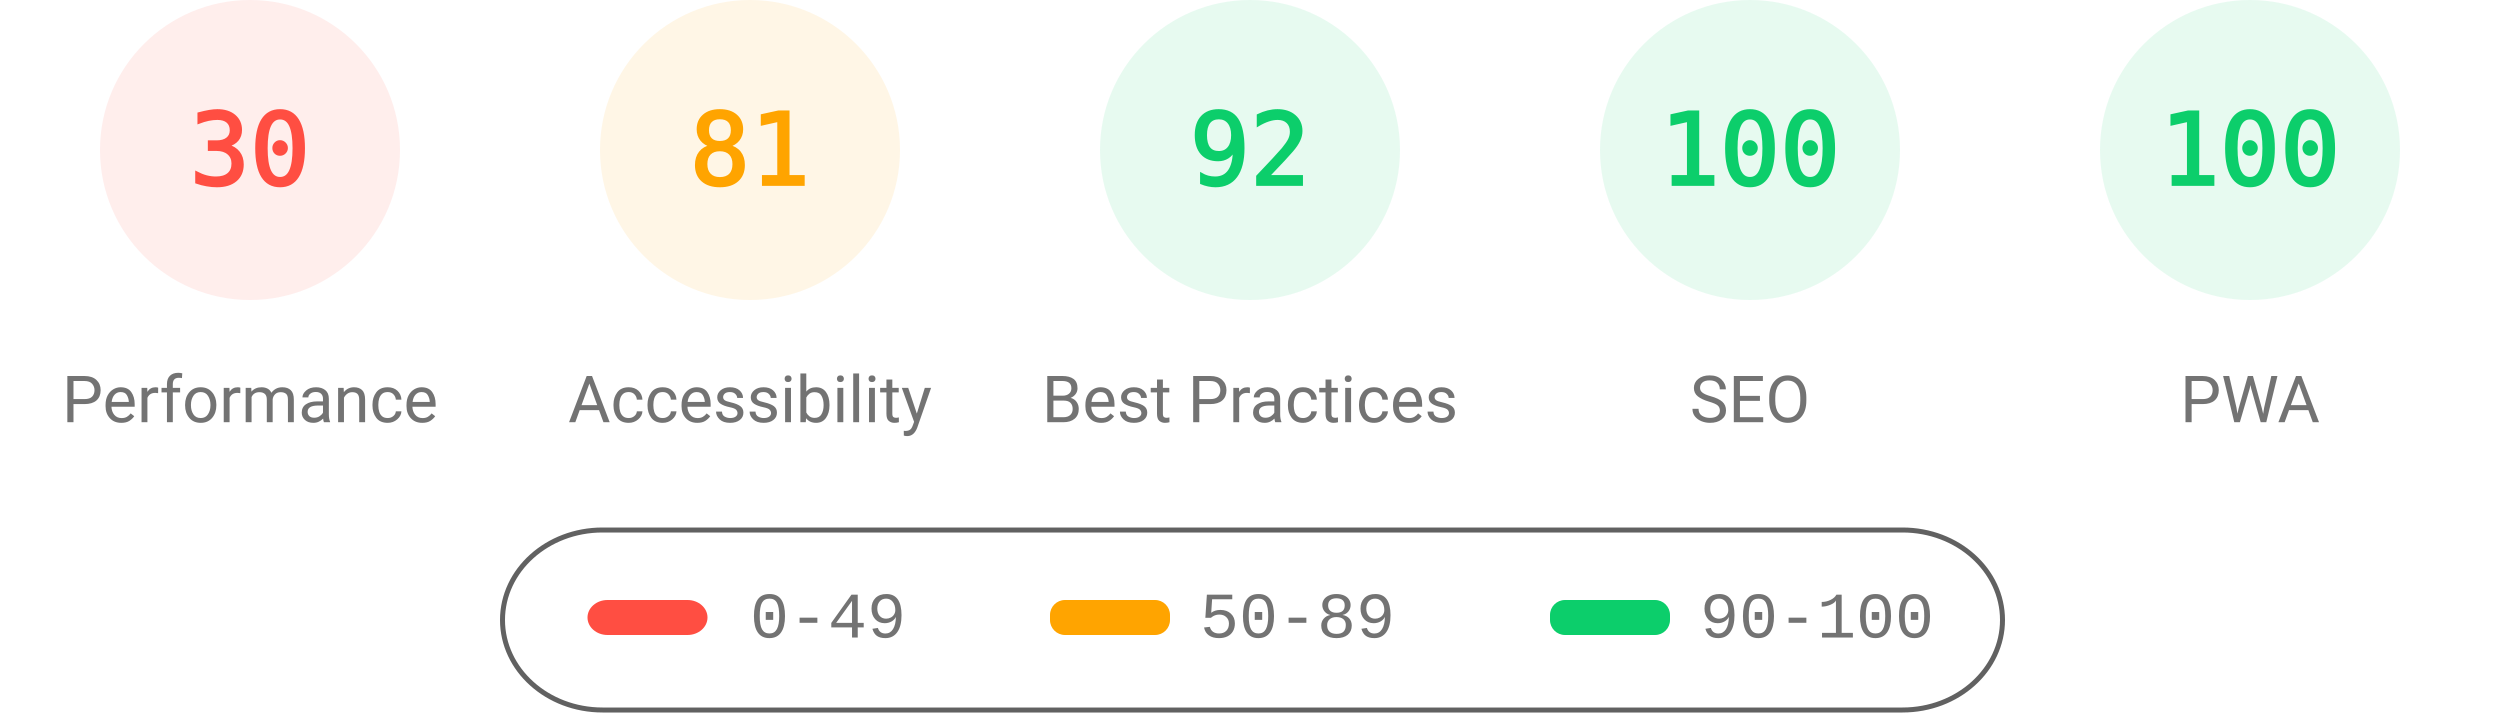
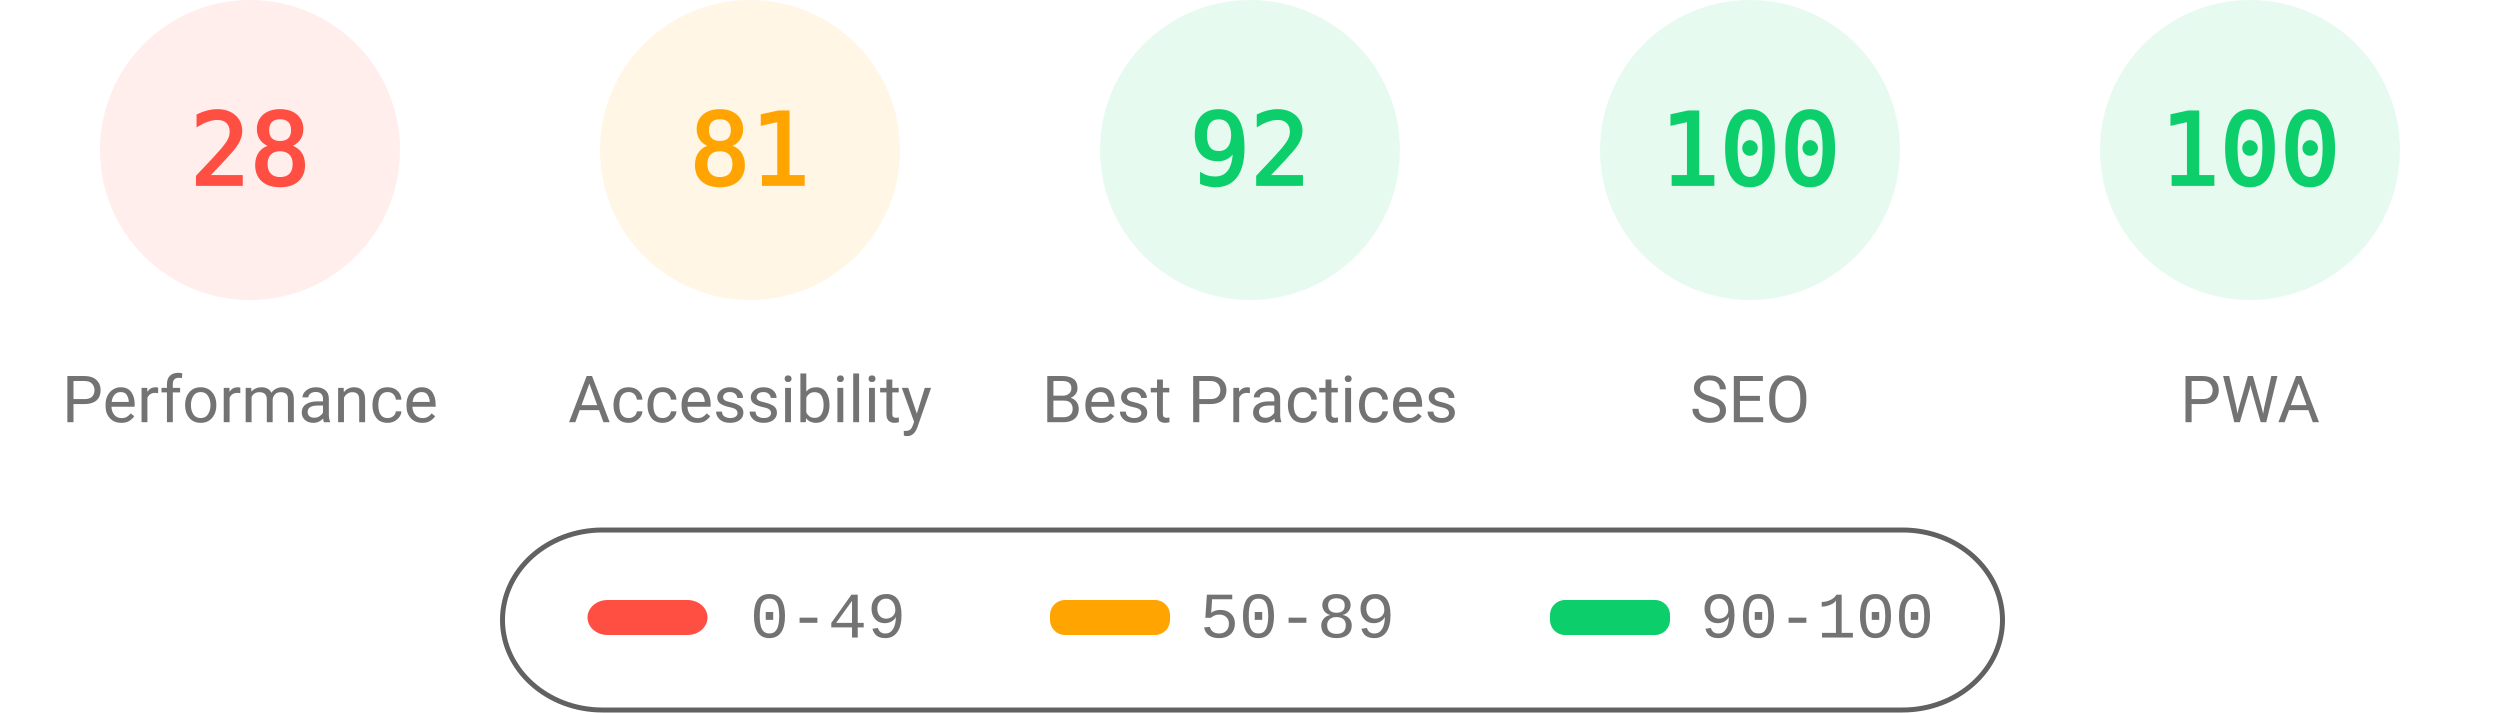
<svg xmlns="http://www.w3.org/2000/svg" fill="none" width="1000" height="285">
  <style>.gauge-base{opacity:.1}.gauge-arc{fill:none;animation-delay:250ms;stroke-linecap:round;transform:rotate(-90deg);transform-origin:100px 60px;animation:load-gauge 1s ease forwards}.guage-text{font-size:40px;font-family:monospace;text-align:center}.guage-red{color:#ff4e42;fill:#ff4e42;stroke:#ff4e42}.guage-orange{color:#ffa400;fill:#ffa400;stroke:#ffa400}.guage-green{color:#0cce6b;fill:#0cce6b;stroke:#0cce6b}.guage-undefined{color:#5c5c5c;fill:#5c5c5c;stroke:#5c5c5c}.guage-title{color:#737373;fill:#737373;stroke:none;font-size:26px;line-height:26px;font-family:Roboto,Halvetica,Arial,sans-serif}@keyframes load-gauge{from{stroke-dasharray:0 352.858}}</style>
  <svg class="guage-div guage-perf guage-red" viewBox="0 0 200 200" width="200" height="200">
    <circle class="gauge-base" r="56" cx="100" cy="60" stroke-width="8" />
-     <circle class="gauge-arc guage-arc-1" r="56" cx="100" cy="60" stroke-width="8" style="stroke-dasharray:105.557,351.858" />
-     <text class="guage-text" x="100" y="60" alignment-baseline="central" dominant-baseline="central" text-anchor="middle">30</text>
+     <circle class="gauge-arc guage-arc-1" r="56" cx="100" cy="60" stroke-width="8" style="stroke-dasharray:98.52,351.858" />
+     <text class="guage-text" x="100" y="60" alignment-baseline="central" dominant-baseline="central" text-anchor="middle">28</text>
    <text class="guage-title" x="100" y="160" alignment-baseline="central" dominant-baseline="central" text-anchor="middle">Performance</text>
  </svg>
  <svg class="guage-div guage-acc guage-orange" viewBox="0 0 200 200" width="200" height="200" x="200">
    <circle class="gauge-base" r="56" cx="100" cy="60" stroke-width="8" />
    <circle class="gauge-arc guage-arc-2" r="56" cx="100" cy="60" stroke-width="8" style="stroke-dasharray:285.005,351.858" />
    <text class="guage-text" x="100" y="60" alignment-baseline="central" dominant-baseline="central" text-anchor="middle">81</text>
    <text class="guage-title" x="100" y="160" alignment-baseline="central" dominant-baseline="central" text-anchor="middle">Accessibility</text>
  </svg>
  <svg class="guage-div guage-best guage-green" viewBox="0 0 200 200" width="200" height="200" x="400">
    <circle class="gauge-base" r="56" cx="100" cy="60" stroke-width="8" />
    <circle class="gauge-arc guage-arc-3" r="56" cx="100" cy="60" stroke-width="8" style="stroke-dasharray:323.709,351.858" />
    <text class="guage-text" x="100" y="60" alignment-baseline="central" dominant-baseline="central" text-anchor="middle">92</text>
    <text class="guage-title" x="100" y="160" alignment-baseline="central" dominant-baseline="central" text-anchor="middle">Best Practices</text>
  </svg>
  <svg class="guage-div guage-seo guage-green" viewBox="0 0 200 200" width="200" height="200" x="600">
    <circle class="gauge-base" r="56" cx="100" cy="60" stroke-width="8" />
    <circle class="gauge-arc guage-arc-4" r="56" cx="100" cy="60" stroke-width="8" style="stroke-dasharray:351.858,351.858" />
    <text class="guage-text" x="100" y="60" alignment-baseline="central" dominant-baseline="central" text-anchor="middle">100</text>
    <text class="guage-title" x="100" y="160" alignment-baseline="central" dominant-baseline="central" text-anchor="middle">SEO</text>
  </svg>
  <svg class="guage-div guage-pwa guage-green" viewBox="0 0 200 200" width="200" height="200" x="800">
    <circle class="gauge-base" r="56" cx="100" cy="60" stroke-width="8" />
    <circle class="gauge-arc guage-arc-4" r="56" cx="100" cy="60" stroke-width="8" style="stroke-dasharray:351.858,351.858" />
    <text class="guage-text" x="100" y="60" alignment-baseline="central" dominant-baseline="central" text-anchor="middle">100</text>
    <text class="guage-title" x="100" y="160" alignment-baseline="central" dominant-baseline="central" text-anchor="middle">PWA</text>
  </svg>
  <svg width="604" height="76" x="200" y="210">
    <path fill="none" id="canvas_background" d="M-1-1h604v80H-1z" />
    <rect fill-opacity="0" stroke="#616161" stroke-width="2" rx="40" id="svg_2" height="72" width="600" y="2" x="1" fill="#000" />
    <rect stroke="#000" rx="8" id="svg_3" height="14" width="48" y="30" x="35" stroke-opacity="null" stroke-width="0" fill="#ff4e42" />
    <rect stroke="#000" rx="6" id="svg_4" height="14" width="48" y="30" x="220" stroke-opacity="null" stroke-width="0" fill="#ffa400" />
    <rect stroke="#000" rx="6" id="svg_5" height="14" width="48" y="30" x="420" stroke-opacity="null" stroke-width="0" fill="#0cce6b" />
    <text xml:space="preserve" text-anchor="start" font-family="'Courier New', Courier, monospace" font-size="26" id="svg_6" y="45" x="100" stroke-opacity="null" stroke-width="0" stroke="#000" fill="#737373">0-49</text>
    <text xml:space="preserve" text-anchor="start" font-family="'Courier New', Courier, monospace" font-size="26" id="svg_7" y="45" x="280" stroke-opacity="null" stroke-width="0" stroke="#000" fill="#737373">50-89</text>
    <text xml:space="preserve" text-anchor="start" font-family="'Courier New', Courier, monospace" font-size="26" id="svg_8" y="45" x="480" stroke-opacity="null" stroke-width="0" stroke="#000" fill="#737373">90-100</text>
  </svg>
</svg>
